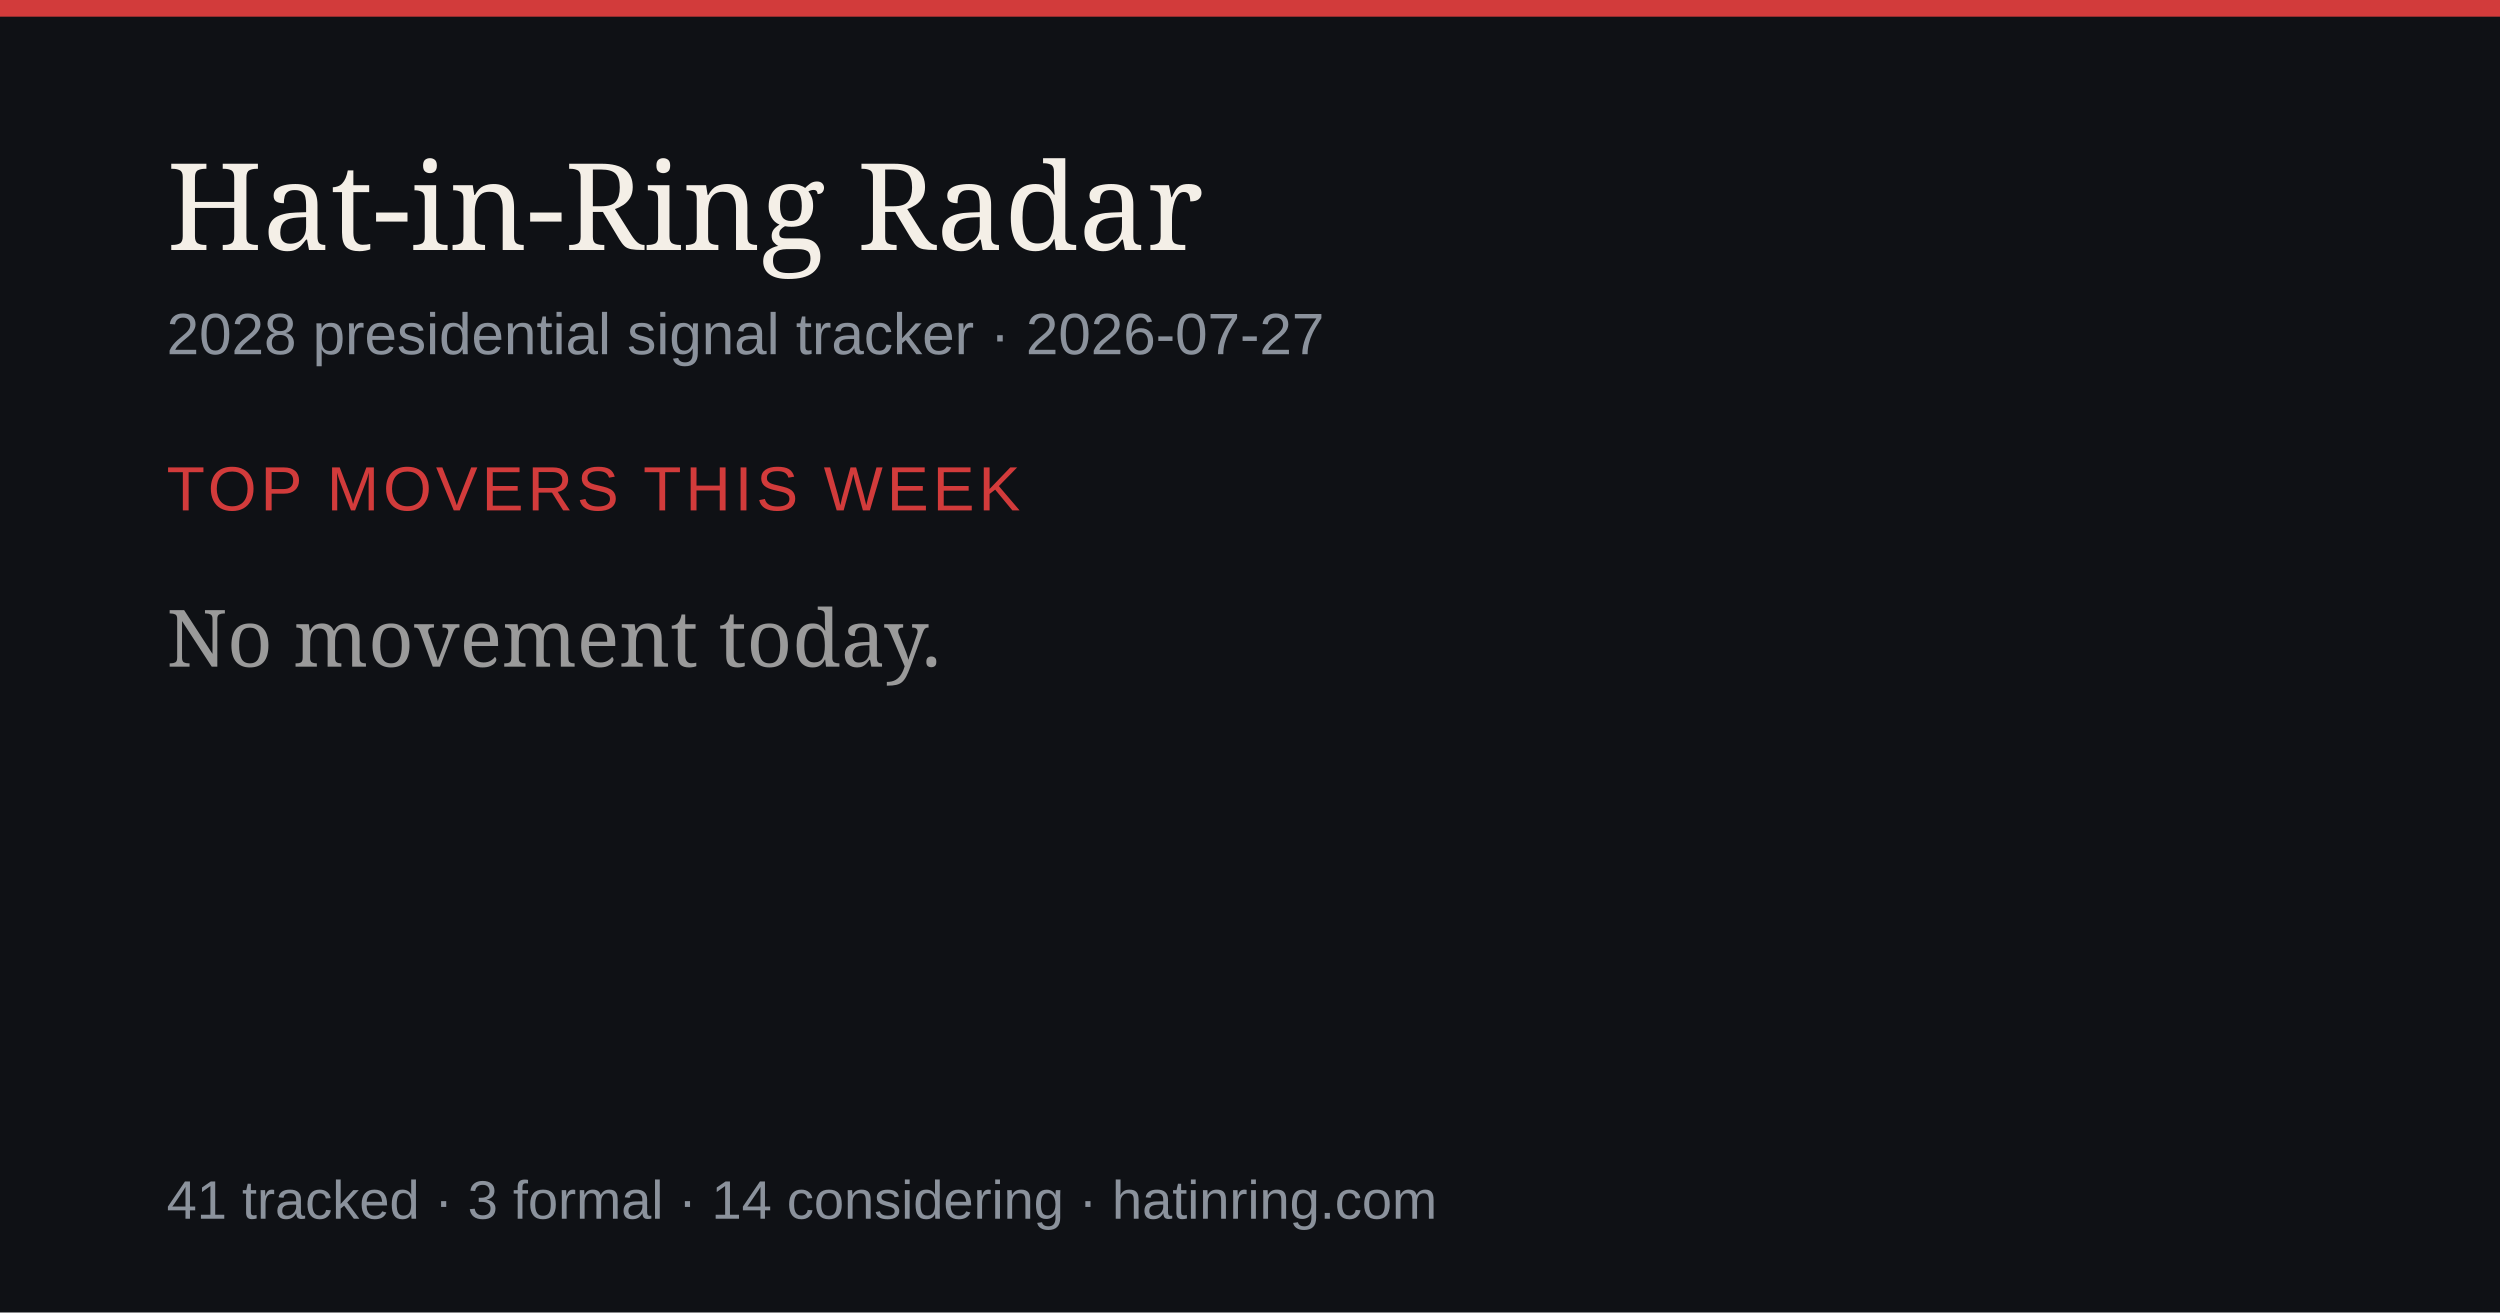
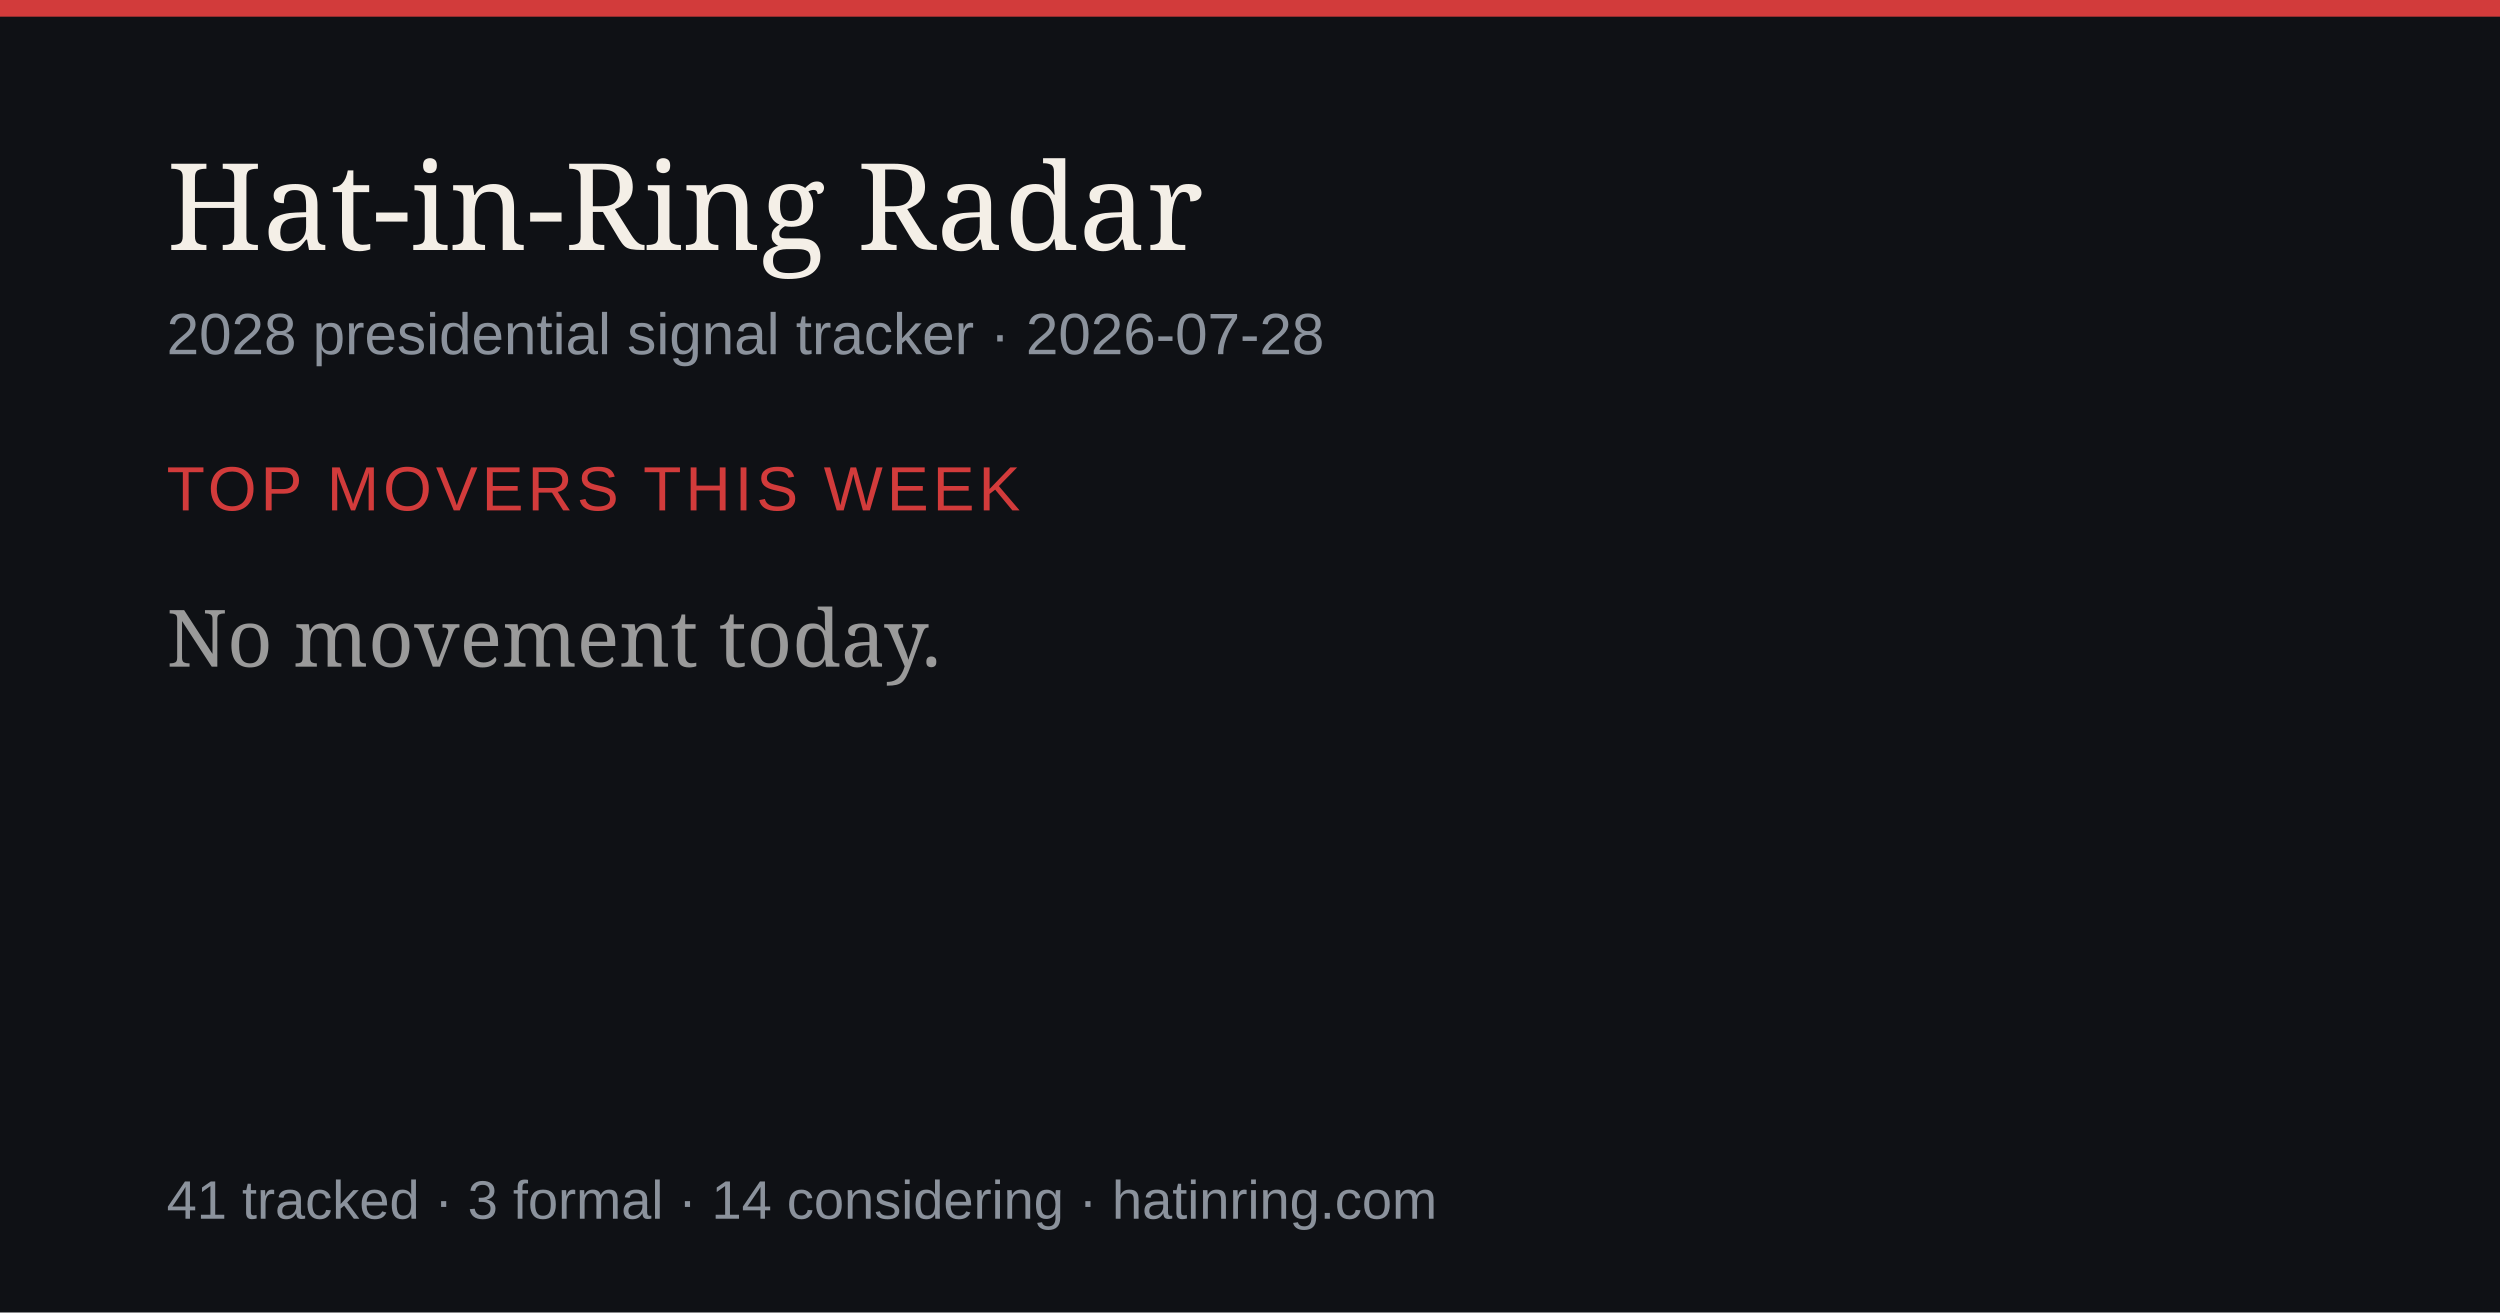
<svg xmlns="http://www.w3.org/2000/svg" width="1200" height="630" viewBox="0 0 1200 630" role="img" aria-label="Hat-in-Ring Radar daily briefing">
  <rect width="1200" height="630" fill="#0f1115" />
  <rect width="1200" height="8" fill="#d23b3b" />
  <text x="80" y="120" font-size="58" fill="#f4efe7" font-family="Georgia,serif">Hat-in-Ring Radar</text>
-   <text x="80" y="170" font-size="28" fill="#8b929c" font-family="-apple-system,Arial,sans-serif">2028 presidential signal tracker · 2026-07-27</text>
+   <text x="80" y="170" font-size="28" fill="#8b929c" font-family="-apple-system,Arial,sans-serif">2028 presidential signal tracker · 2026-07-28</text>
  <text x="80" y="245" font-size="30" fill="#d23b3b" font-family="-apple-system,Arial,sans-serif" letter-spacing="2">TOP MOVERS THIS WEEK</text>
  <text x="80" y="320" font-size="38" fill="#9a9a9a" font-family="Georgia,serif">No movement today.</text>
  <text x="80" y="585" font-size="26" fill="#8b929c" font-family="-apple-system,Arial,sans-serif">41 tracked · 3 formal · 14 considering · hatinring.com</text>
</svg>
